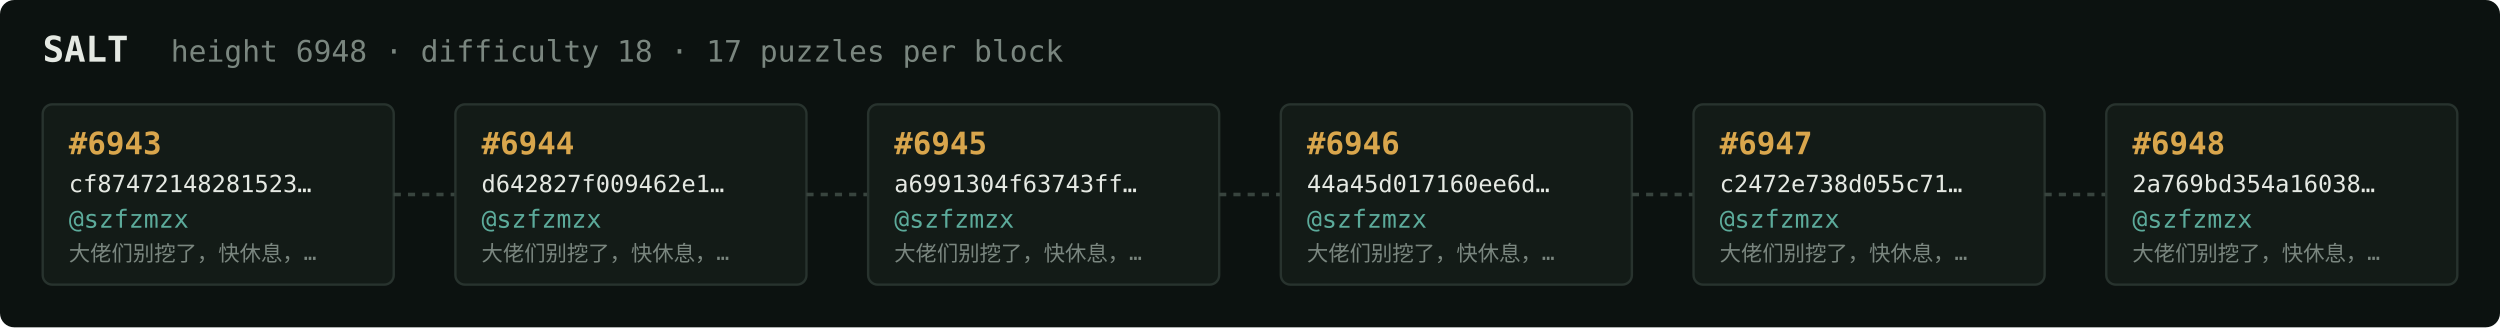
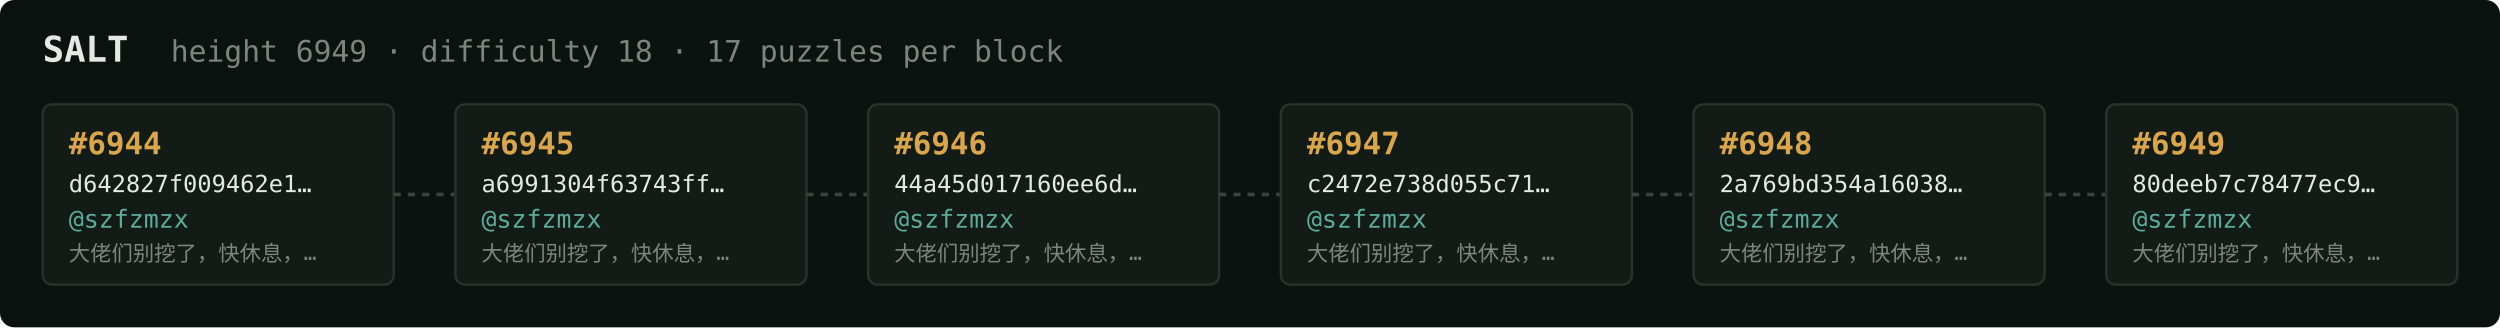
<svg xmlns="http://www.w3.org/2000/svg" width="1054" height="138" viewBox="0 0 1054 138" font-family="ui-monospace,SFMono-Regular,Menlo,monospace">
  <rect fill="#0c1210" width="1054" height="138" rx="6" />
  <text x="18" y="26" fill="#e5e9e3" font-size="15" font-weight="700">SALT</text>
-   <text x="72" y="26" fill="#7a867f" font-size="12.5">height 6948 · difficulty 18 · 17 puzzles per block</text>
+   <text x="72" y="26" fill="#7a867f" font-size="12.5">height 6949 · difficulty 18 · 17 puzzles per block</text>
  <rect x="18" y="44" width="148" height="76" rx="4" fill="#131b17" stroke="#28332e" stroke-width="1" />
-   <text x="29" y="65" fill="#d9a64c" font-size="13" font-weight="700">#6943</text>
-   <text x="29" y="81" fill="#e5e9e3" font-size="10">cf87472148281523…</text>
+   <text x="29" y="65" fill="#d9a64c" font-size="13" font-weight="700">#6944</text>
+   <text x="29" y="81" fill="#e5e9e3" font-size="10">d642827f009462e1…</text>
  <text x="29" y="96" fill="#5cab9b" font-size="10.5">@szfzmzx</text>
  <text x="29" y="110" fill="#7a867f" font-size="9">大佬们别挖了，快休息，…</text>
  <line x1="166" y1="82.0" x2="192" y2="82.0" stroke="#38443e" stroke-width="1.5" stroke-dasharray="3 3" />
  <rect x="192" y="44" width="148" height="76" rx="4" fill="#131b17" stroke="#28332e" stroke-width="1" />
-   <text x="203" y="65" fill="#d9a64c" font-size="13" font-weight="700">#6944</text>
-   <text x="203" y="81" fill="#e5e9e3" font-size="10">d642827f009462e1…</text>
+   <text x="203" y="65" fill="#d9a64c" font-size="13" font-weight="700">#6945</text>
+   <text x="203" y="81" fill="#e5e9e3" font-size="10">a6991304f63743ff…</text>
  <text x="203" y="96" fill="#5cab9b" font-size="10.5">@szfzmzx</text>
  <text x="203" y="110" fill="#7a867f" font-size="9">大佬们别挖了，快休息，…</text>
  <line x1="340" y1="82.0" x2="366" y2="82.0" stroke="#38443e" stroke-width="1.5" stroke-dasharray="3 3" />
  <rect x="366" y="44" width="148" height="76" rx="4" fill="#131b17" stroke="#28332e" stroke-width="1" />
-   <text x="377" y="65" fill="#d9a64c" font-size="13" font-weight="700">#6945</text>
-   <text x="377" y="81" fill="#e5e9e3" font-size="10">a6991304f63743ff…</text>
+   <text x="377" y="65" fill="#d9a64c" font-size="13" font-weight="700">#6946</text>
+   <text x="377" y="81" fill="#e5e9e3" font-size="10">44a45d017160ee6d…</text>
  <text x="377" y="96" fill="#5cab9b" font-size="10.5">@szfzmzx</text>
  <text x="377" y="110" fill="#7a867f" font-size="9">大佬们别挖了，快休息，…</text>
  <line x1="514" y1="82.0" x2="540" y2="82.0" stroke="#38443e" stroke-width="1.5" stroke-dasharray="3 3" />
  <rect x="540" y="44" width="148" height="76" rx="4" fill="#131b17" stroke="#28332e" stroke-width="1" />
-   <text x="551" y="65" fill="#d9a64c" font-size="13" font-weight="700">#6946</text>
-   <text x="551" y="81" fill="#e5e9e3" font-size="10">44a45d017160ee6d…</text>
+   <text x="551" y="65" fill="#d9a64c" font-size="13" font-weight="700">#6947</text>
+   <text x="551" y="81" fill="#e5e9e3" font-size="10">c2472e738d055c71…</text>
  <text x="551" y="96" fill="#5cab9b" font-size="10.5">@szfzmzx</text>
  <text x="551" y="110" fill="#7a867f" font-size="9">大佬们别挖了，快休息，…</text>
  <line x1="688" y1="82.0" x2="714" y2="82.0" stroke="#38443e" stroke-width="1.5" stroke-dasharray="3 3" />
  <rect x="714" y="44" width="148" height="76" rx="4" fill="#131b17" stroke="#28332e" stroke-width="1" />
-   <text x="725" y="65" fill="#d9a64c" font-size="13" font-weight="700">#6947</text>
-   <text x="725" y="81" fill="#e5e9e3" font-size="10">c2472e738d055c71…</text>
+   <text x="725" y="65" fill="#d9a64c" font-size="13" font-weight="700">#6948</text>
+   <text x="725" y="81" fill="#e5e9e3" font-size="10">2a769bd354a16038…</text>
  <text x="725" y="96" fill="#5cab9b" font-size="10.5">@szfzmzx</text>
  <text x="725" y="110" fill="#7a867f" font-size="9">大佬们别挖了，快休息，…</text>
  <line x1="862" y1="82.0" x2="888" y2="82.0" stroke="#38443e" stroke-width="1.5" stroke-dasharray="3 3" />
  <rect x="888" y="44" width="148" height="76" rx="4" fill="#131b17" stroke="#28332e" stroke-width="1" />
-   <text x="899" y="65" fill="#d9a64c" font-size="13" font-weight="700">#6948</text>
-   <text x="899" y="81" fill="#e5e9e3" font-size="10">2a769bd354a16038…</text>
+   <text x="899" y="65" fill="#d9a64c" font-size="13" font-weight="700">#6949</text>
+   <text x="899" y="81" fill="#e5e9e3" font-size="10">80deeb7c78477ec9…</text>
  <text x="899" y="96" fill="#5cab9b" font-size="10.5">@szfzmzx</text>
  <text x="899" y="110" fill="#7a867f" font-size="9">大佬们别挖了，快休息，…</text>
</svg>
